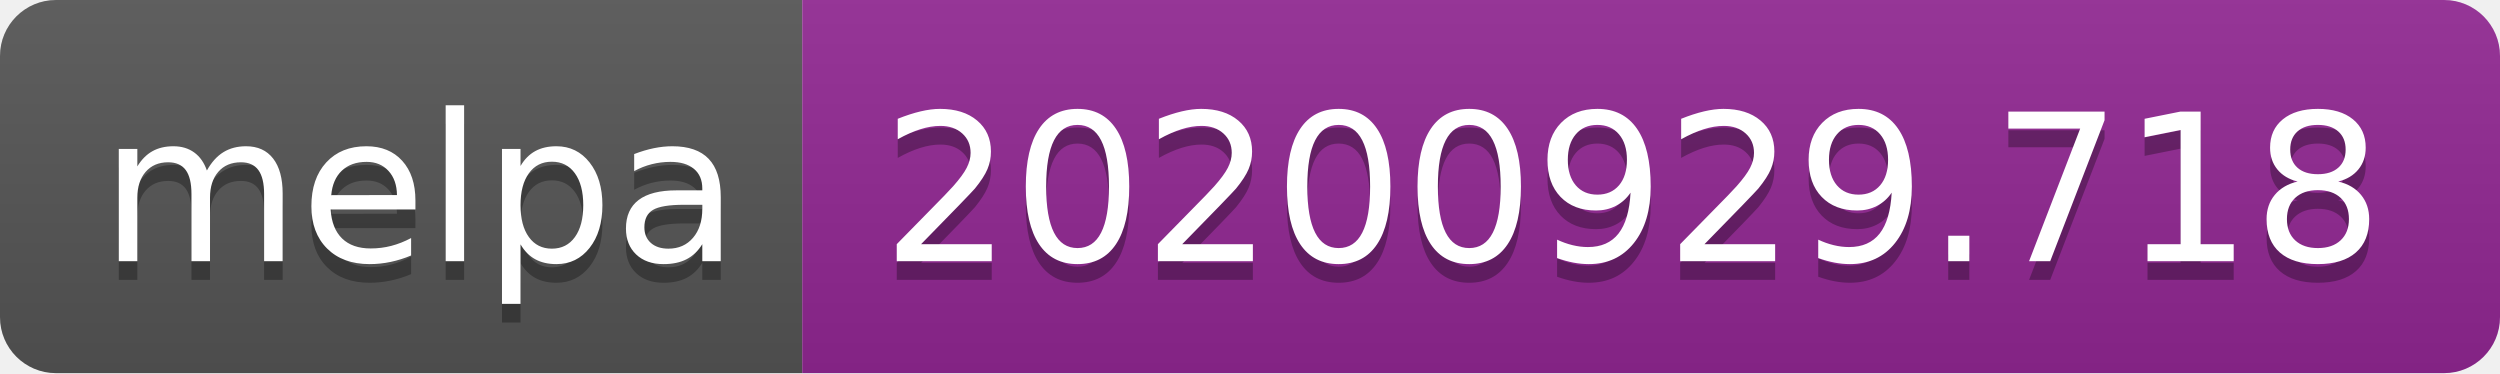
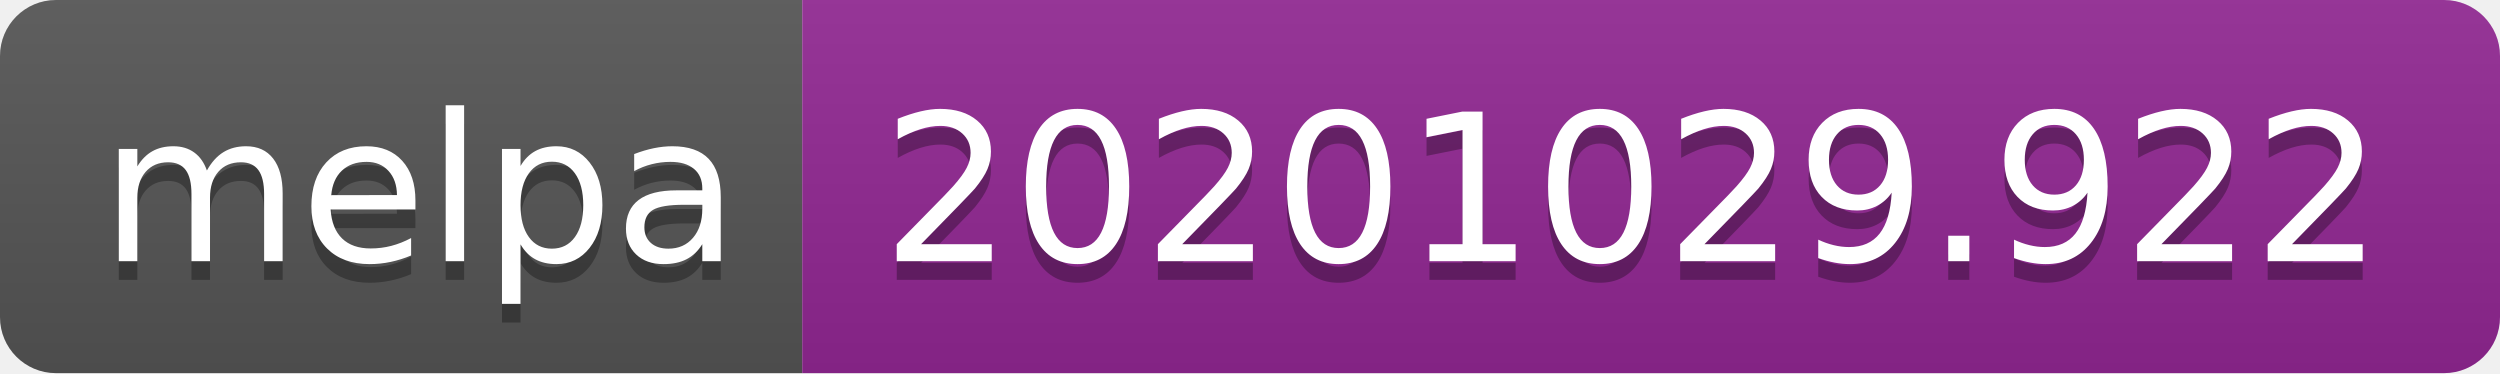
- <svg xmlns="http://www.w3.org/2000/svg" width="134" height="20" role="img" aria-label="melpa: 20200929.718">
+ <svg xmlns="http://www.w3.org/2000/svg" width="134" height="20" role="img" aria-label="melpa: 20201029.922">
  <linearGradient id="s" x2="0" y2="100%">
    <stop offset="0" stop-color="#bbb" stop-opacity=".1" />
    <stop offset="1" stop-opacity=".1" />
  </linearGradient>
  <clipPath id="r">
    <rect width="134" height="20" rx="3" fill="#fff" />
  </clipPath>
  <g clip-path="url(#r)">
    <rect width="43" height="20" fill="#555" />
    <rect x="43" width="91" height="20" fill="#922793" />
    <rect width="134" height="20" fill="url(#s)" />
  </g>
  <g fill="#fff" text-anchor="middle" font-family="Verdana,Geneva,DejaVu Sans,sans-serif" text-rendering="geometricPrecision" font-size="110">
    <text aria-hidden="true" x="225" y="150" fill="#010101" fill-opacity=".3" transform="scale(.1)" textLength="330">melpa</text>
    <text x="225" y="140" transform="scale(.1)" fill="#fff" textLength="330">melpa</text>
-     <text aria-hidden="true" x="875" y="150" fill="#010101" fill-opacity=".3" transform="scale(.1)" textLength="810">20200929.718</text>
-     <text x="875" y="140" transform="scale(.1)" fill="#fff" textLength="810">20200929.718</text>
+     <text aria-hidden="true" x="875" y="150" fill="#010101" fill-opacity=".3" transform="scale(.1)" textLength="810">20201029.922</text>
+     <text x="875" y="140" transform="scale(.1)" fill="#fff" textLength="810">20201029.922</text>
  </g>
</svg>
